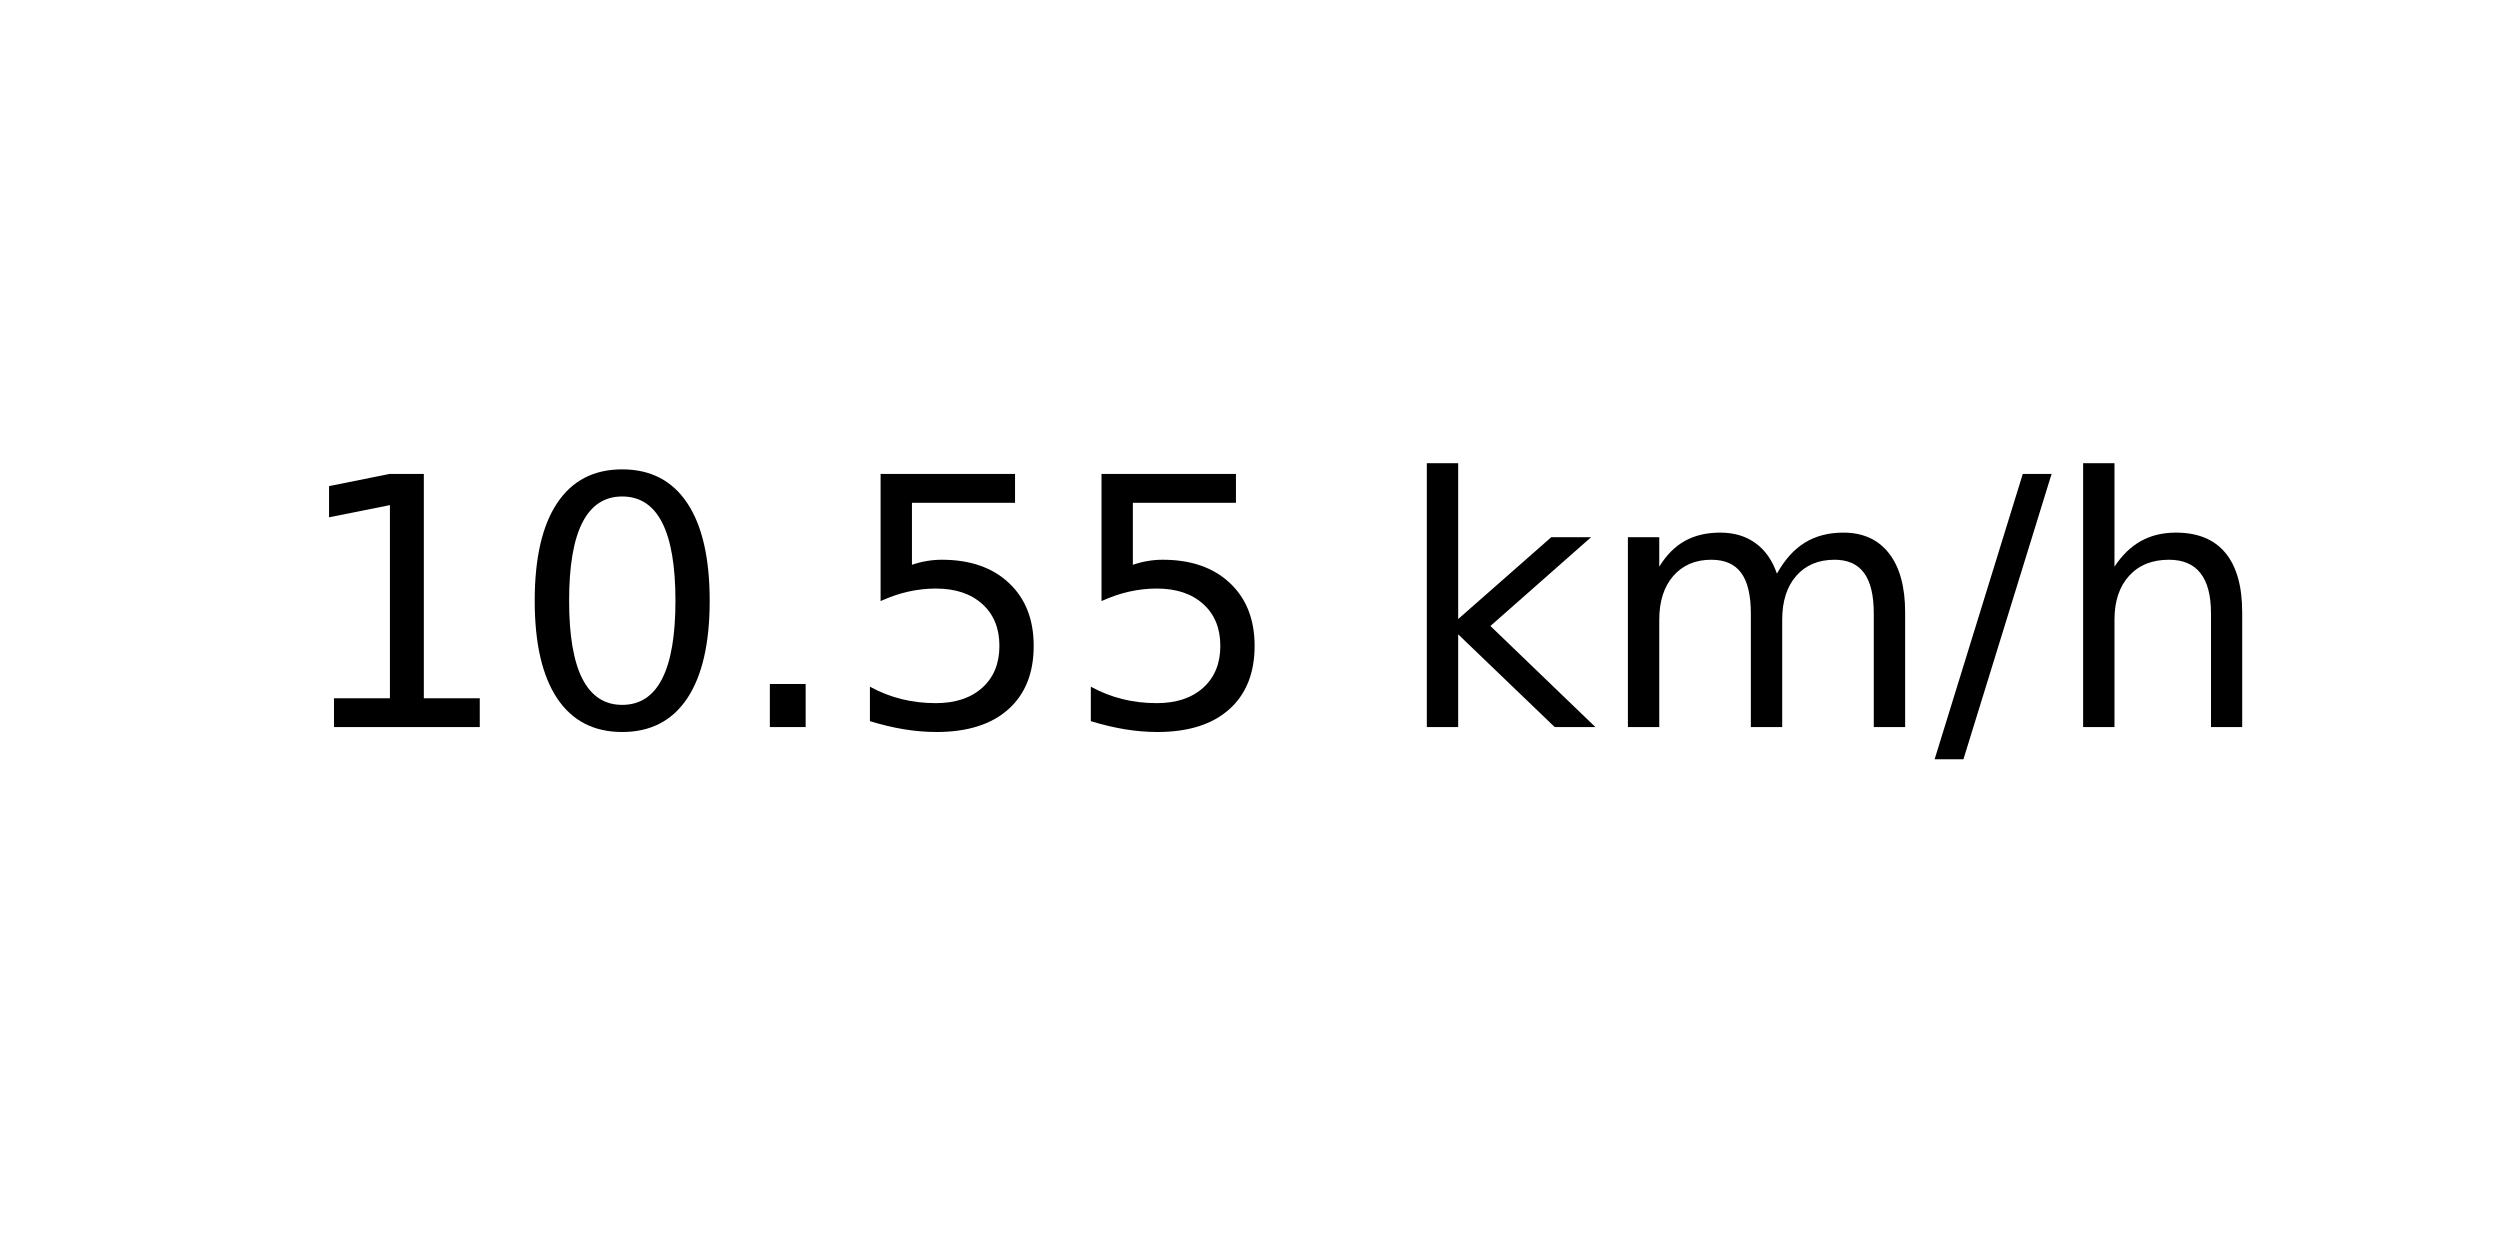
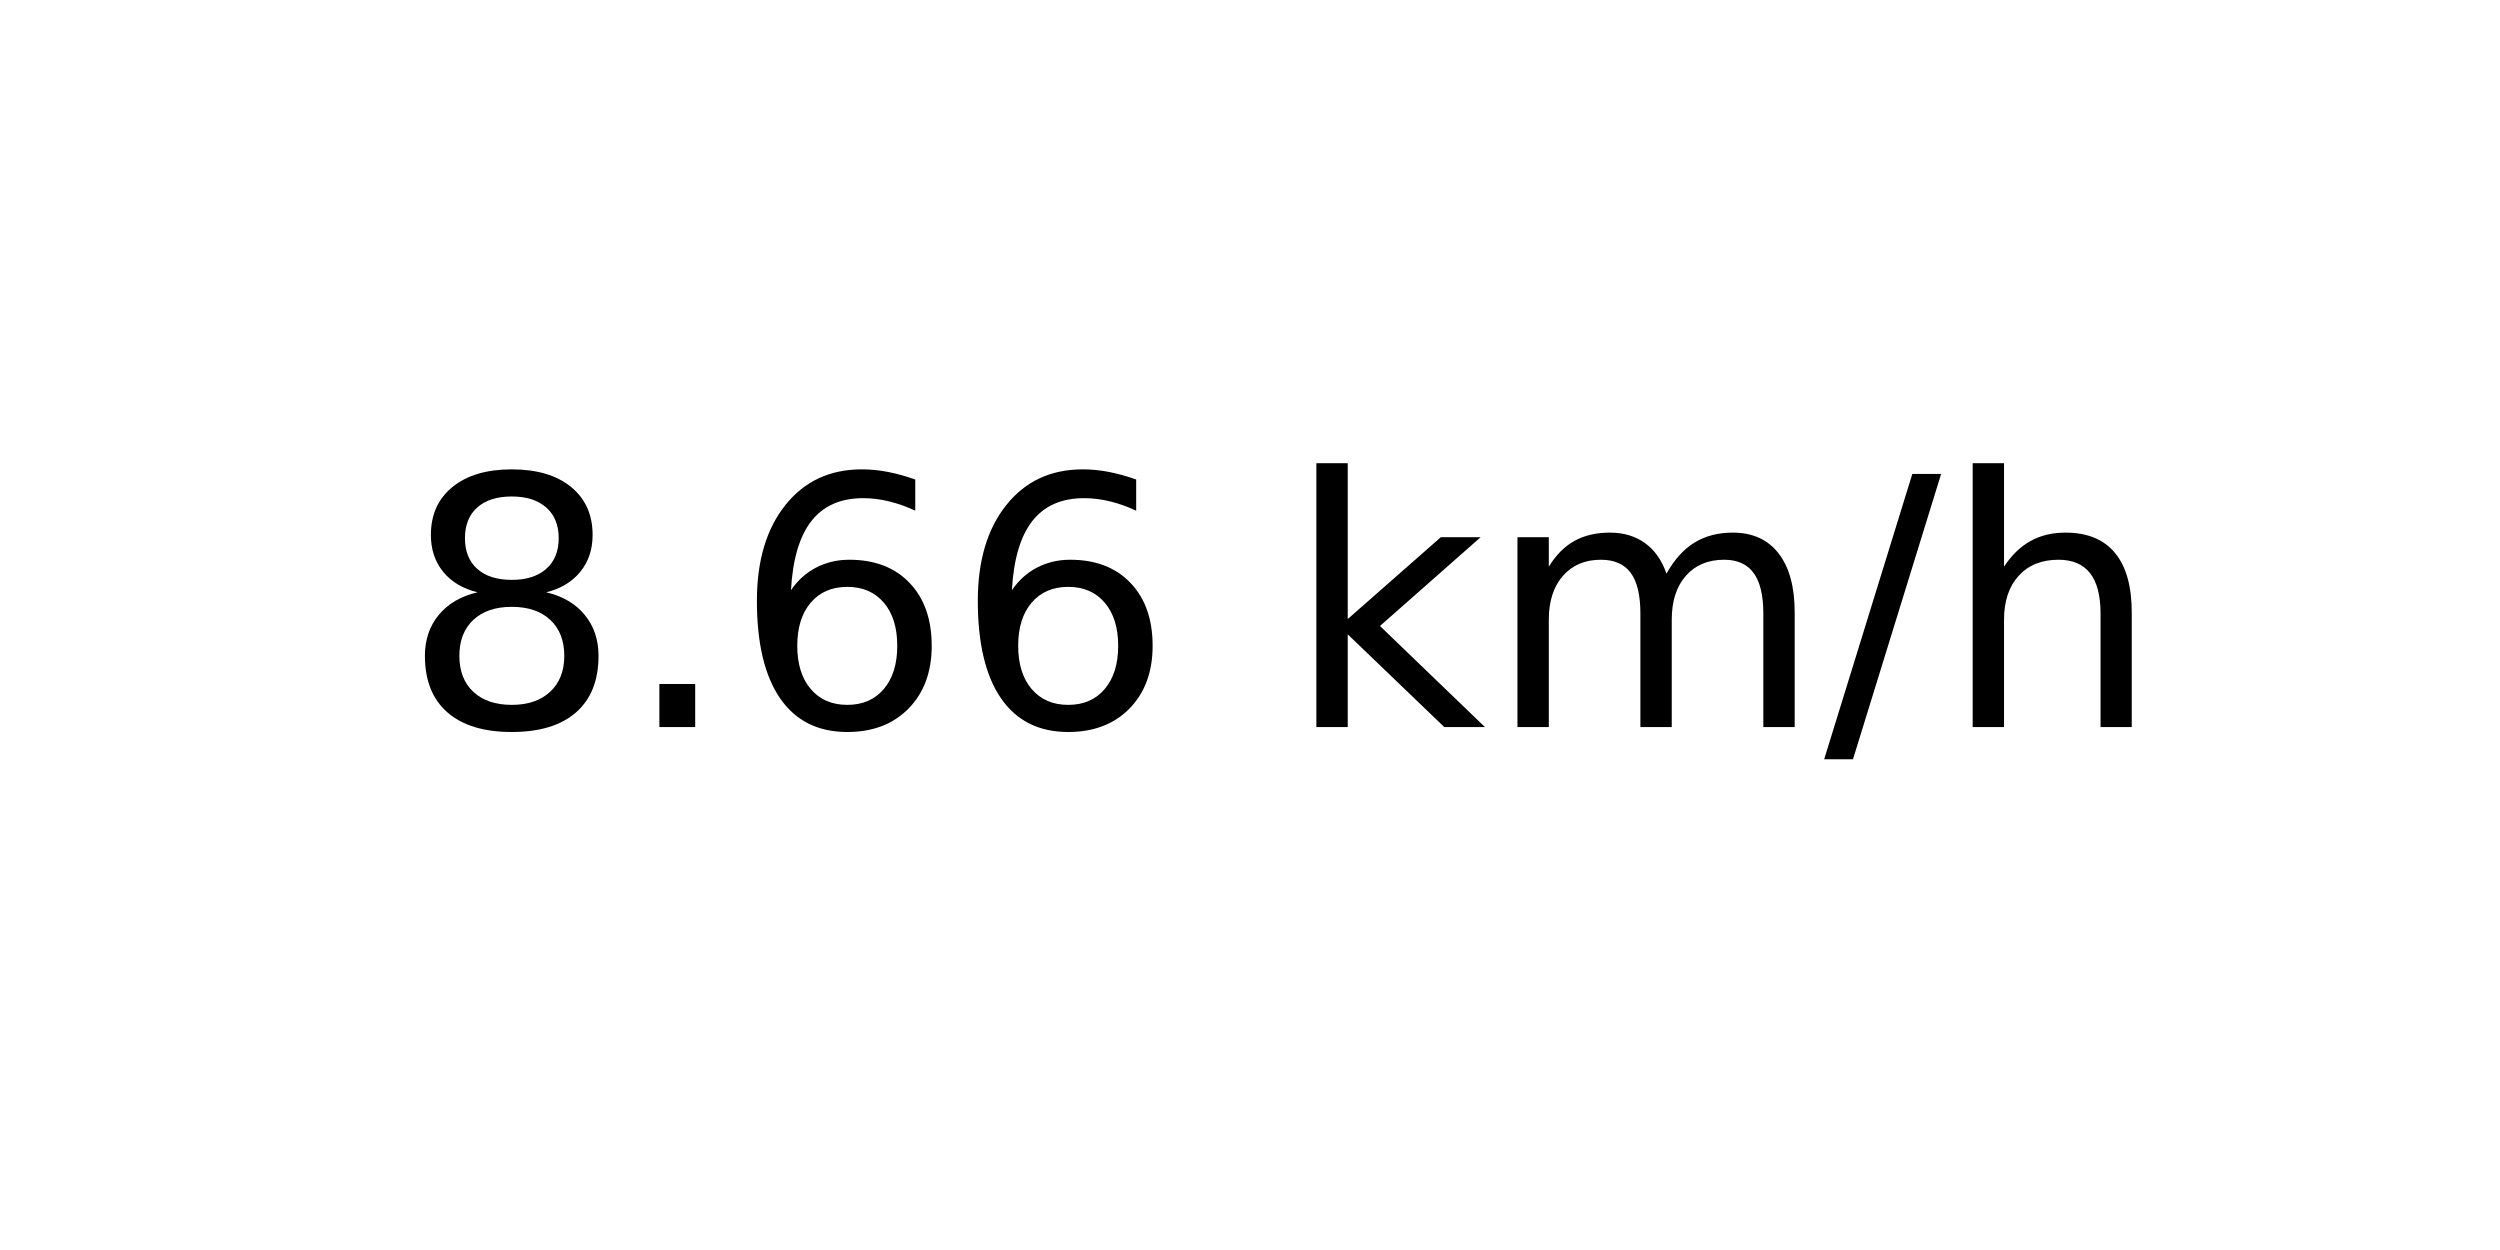
<svg xmlns="http://www.w3.org/2000/svg" xmlns:xlink="http://www.w3.org/1999/xlink" width="72pt" height="36pt" viewBox="0 0 72 36" version="1.1">
  <defs>
    <style type="text/css">*{stroke-linejoin: round; stroke-linecap: butt}</style>
  </defs>
  <g id="figure_1">
    <g id="axes_1">
      <g id="text_1">
-         <g transform="translate(8.378125 20.93937) scale(0.1 -0.1)">
+         <g transform="translate(11.55937 20.93937) scale(0.1 -0.1)">
          <defs>
-             <path id="DejaVuSans-31" d="M 794 531  L 1825 531  L 1825 4091  L 703 3866  L 703 4441  L 1819 4666  L 2450 4666  L 2450 531  L 3481 531  L 3481 0  L 794 0  L 794 531  z " transform="scale(0.015625)" />
-             <path id="DejaVuSans-30" d="M 2034 4250  Q 1547 4250 1301 3770  Q 1056 3291 1056 2328  Q 1056 1369 1301 889  Q 1547 409 2034 409  Q 2525 409 2770 889  Q 3016 1369 3016 2328  Q 3016 3291 2770 3770  Q 2525 4250 2034 4250  z M 2034 4750  Q 2819 4750 3233 4129  Q 3647 3509 3647 2328  Q 3647 1150 3233 529  Q 2819 -91 2034 -91  Q 1250 -91 836 529  Q 422 1150 422 2328  Q 422 3509 836 4129  Q 1250 4750 2034 4750  z " transform="scale(0.015625)" />
+             <path id="DejaVuSans-38" d="M 2034 2216  Q 1584 2216 1326 1975  Q 1069 1734 1069 1313  Q 1069 891 1326 650  Q 1584 409 2034 409  Q 2484 409 2743 651  Q 3003 894 3003 1313  Q 3003 1734 2745 1975  Q 2488 2216 2034 2216  z M 1403 2484  Q 997 2584 770 2862  Q 544 3141 544 3541  Q 544 4100 942 4425  Q 1341 4750 2034 4750  Q 2731 4750 3128 4425  Q 3525 4100 3525 3541  Q 3525 3141 3298 2862  Q 3072 2584 2669 2484  Q 3125 2378 3379 2068  Q 3634 1759 3634 1313  Q 3634 634 3220 271  Q 2806 -91 2034 -91  Q 1263 -91 848 271  Q 434 634 434 1313  Q 434 1759 690 2068  Q 947 2378 1403 2484  z M 1172 3481  Q 1172 3119 1398 2916  Q 1625 2713 2034 2713  Q 2441 2713 2670 2916  Q 2900 3119 2900 3481  Q 2900 3844 2670 4047  Q 2441 4250 2034 4250  Q 1625 4250 1398 4047  Q 1172 3844 1172 3481  z " transform="scale(0.015625)" />
            <path id="DejaVuSans-2e" d="M 684 794  L 1344 794  L 1344 0  L 684 0  L 684 794  z " transform="scale(0.015625)" />
-             <path id="DejaVuSans-35" d="M 691 4666  L 3169 4666  L 3169 4134  L 1269 4134  L 1269 2991  Q 1406 3038 1543 3061  Q 1681 3084 1819 3084  Q 2600 3084 3056 2656  Q 3513 2228 3513 1497  Q 3513 744 3044 326  Q 2575 -91 1722 -91  Q 1428 -91 1123 -41  Q 819 9 494 109  L 494 744  Q 775 591 1075 516  Q 1375 441 1709 441  Q 2250 441 2565 725  Q 2881 1009 2881 1497  Q 2881 1984 2565 2268  Q 2250 2553 1709 2553  Q 1456 2553 1204 2497  Q 953 2441 691 2322  L 691 4666  z " transform="scale(0.015625)" />
+             <path id="DejaVuSans-36" d="M 2113 2584  Q 1688 2584 1439 2293  Q 1191 2003 1191 1497  Q 1191 994 1439 701  Q 1688 409 2113 409  Q 2538 409 2786 701  Q 3034 994 3034 1497  Q 3034 2003 2786 2293  Q 2538 2584 2113 2584  z M 3366 4563  L 3366 3988  Q 3128 4100 2886 4159  Q 2644 4219 2406 4219  Q 1781 4219 1451 3797  Q 1122 3375 1075 2522  Q 1259 2794 1537 2939  Q 1816 3084 2150 3084  Q 2853 3084 3261 2657  Q 3669 2231 3669 1497  Q 3669 778 3244 343  Q 2819 -91 2113 -91  Q 1303 -91 875 529  Q 447 1150 447 2328  Q 447 3434 972 4092  Q 1497 4750 2381 4750  Q 2619 4750 2861 4703  Q 3103 4656 3366 4563  z " transform="scale(0.015625)" />
            <path id="DejaVuSans-20" transform="scale(0.015625)" />
            <path id="DejaVuSans-6b" d="M 581 4863  L 1159 4863  L 1159 1991  L 2875 3500  L 3609 3500  L 1753 1863  L 3688 0  L 2938 0  L 1159 1709  L 1159 0  L 581 0  L 581 4863  z " transform="scale(0.015625)" />
            <path id="DejaVuSans-6d" d="M 3328 2828  Q 3544 3216 3844 3400  Q 4144 3584 4550 3584  Q 5097 3584 5394 3201  Q 5691 2819 5691 2113  L 5691 0  L 5113 0  L 5113 2094  Q 5113 2597 4934 2840  Q 4756 3084 4391 3084  Q 3944 3084 3684 2787  Q 3425 2491 3425 1978  L 3425 0  L 2847 0  L 2847 2094  Q 2847 2600 2669 2842  Q 2491 3084 2119 3084  Q 1678 3084 1418 2786  Q 1159 2488 1159 1978  L 1159 0  L 581 0  L 581 3500  L 1159 3500  L 1159 2956  Q 1356 3278 1631 3431  Q 1906 3584 2284 3584  Q 2666 3584 2933 3390  Q 3200 3197 3328 2828  z " transform="scale(0.015625)" />
            <path id="DejaVuSans-2f" d="M 1625 4666  L 2156 4666  L 531 -594  L 0 -594  L 1625 4666  z " transform="scale(0.015625)" />
            <path id="DejaVuSans-68" d="M 3513 2113  L 3513 0  L 2938 0  L 2938 2094  Q 2938 2591 2744 2837  Q 2550 3084 2163 3084  Q 1697 3084 1428 2787  Q 1159 2491 1159 1978  L 1159 0  L 581 0  L 581 4863  L 1159 4863  L 1159 2956  Q 1366 3272 1645 3428  Q 1925 3584 2291 3584  Q 2894 3584 3203 3211  Q 3513 2838 3513 2113  z " transform="scale(0.015625)" />
          </defs>
-           <use xlink:href="#DejaVuSans-31" />
-           <use xlink:href="#DejaVuSans-30" x="63.623" />
-           <use xlink:href="#DejaVuSans-2e" x="127.246" />
-           <use xlink:href="#DejaVuSans-35" x="159.033" />
-           <use xlink:href="#DejaVuSans-35" x="222.656" />
-           <use xlink:href="#DejaVuSans-20" x="286.279" />
-           <use xlink:href="#DejaVuSans-6b" x="318.066" />
-           <use xlink:href="#DejaVuSans-6d" x="375.977" />
-           <use xlink:href="#DejaVuSans-2f" x="473.389" />
-           <use xlink:href="#DejaVuSans-68" x="507.08" />
+           <use xlink:href="#DejaVuSans-38" />
+           <use xlink:href="#DejaVuSans-2e" x="63.623" />
+           <use xlink:href="#DejaVuSans-36" x="95.41" />
+           <use xlink:href="#DejaVuSans-36" x="159.033" />
+           <use xlink:href="#DejaVuSans-20" x="222.656" />
+           <use xlink:href="#DejaVuSans-6b" x="254.443" />
+           <use xlink:href="#DejaVuSans-6d" x="312.354" />
+           <use xlink:href="#DejaVuSans-2f" x="409.766" />
+           <use xlink:href="#DejaVuSans-68" x="443.457" />
        </g>
      </g>
    </g>
  </g>
</svg>
